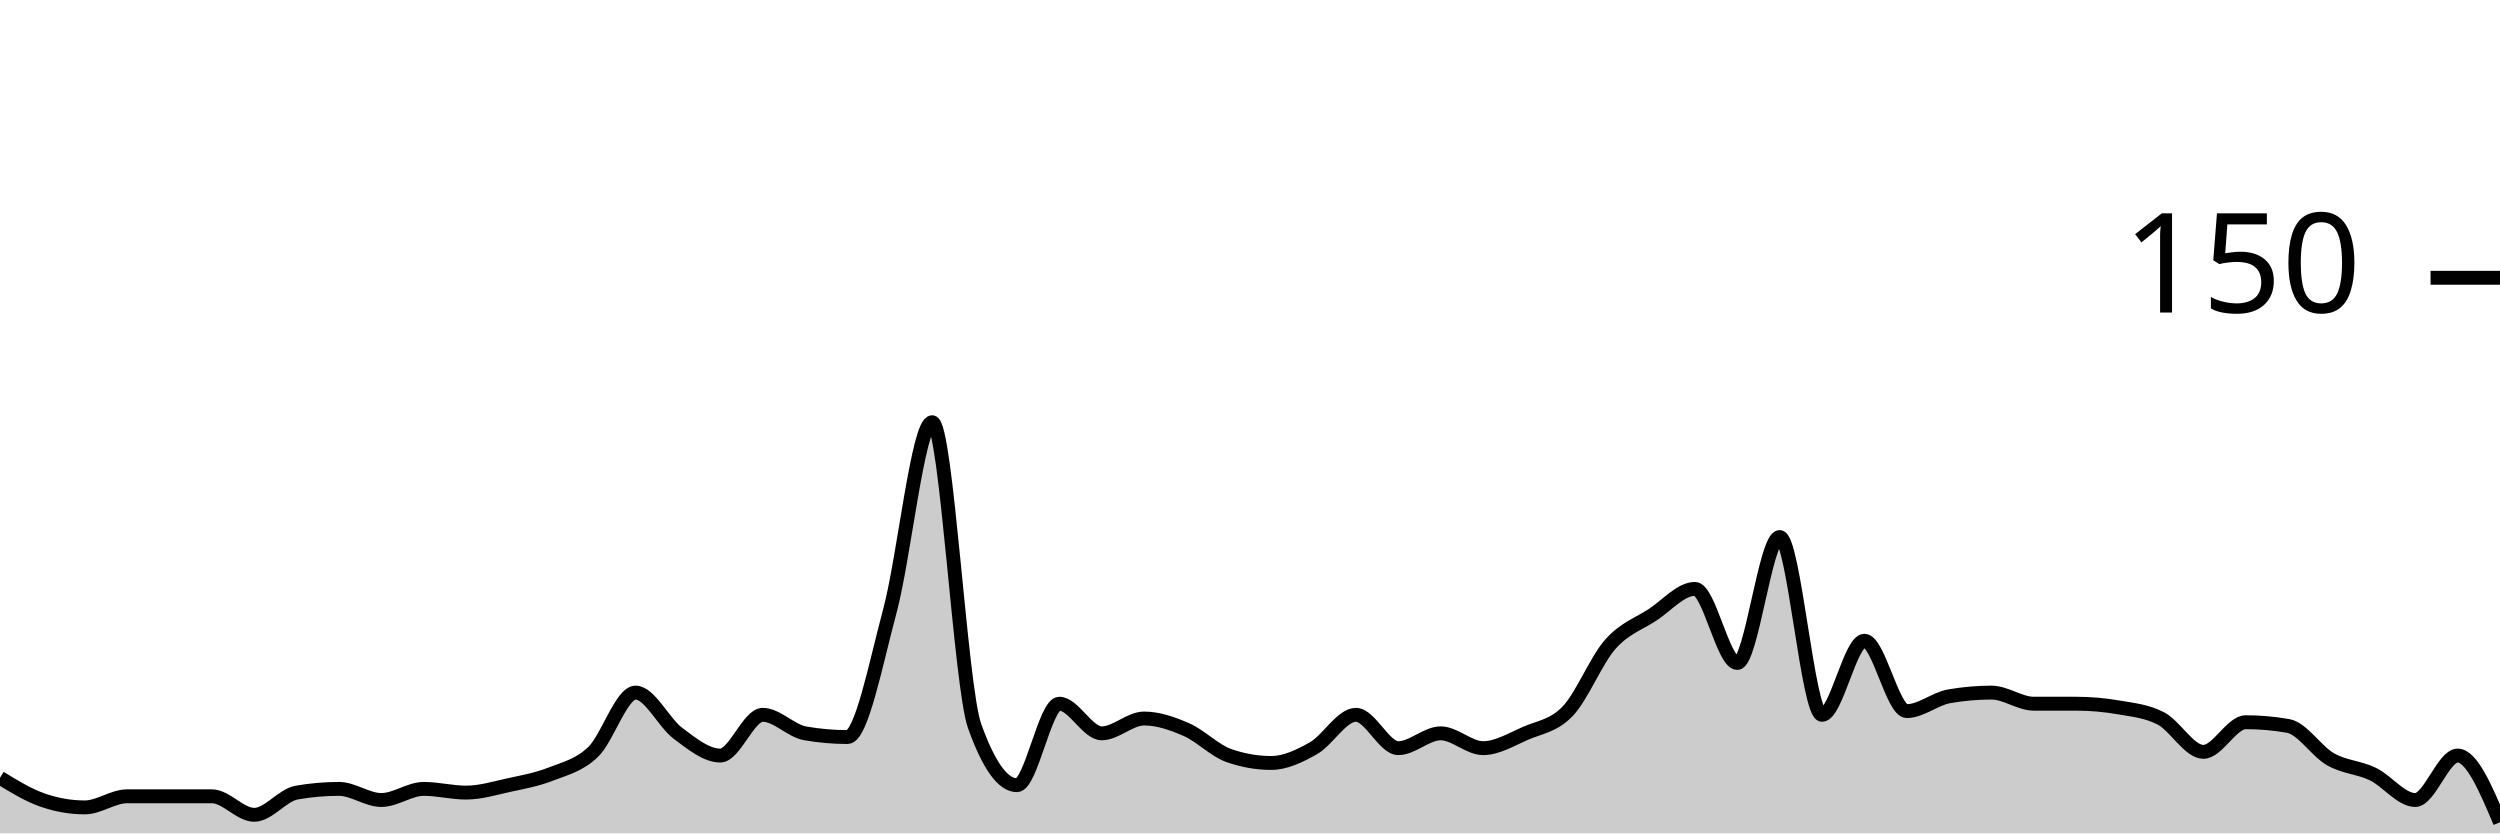
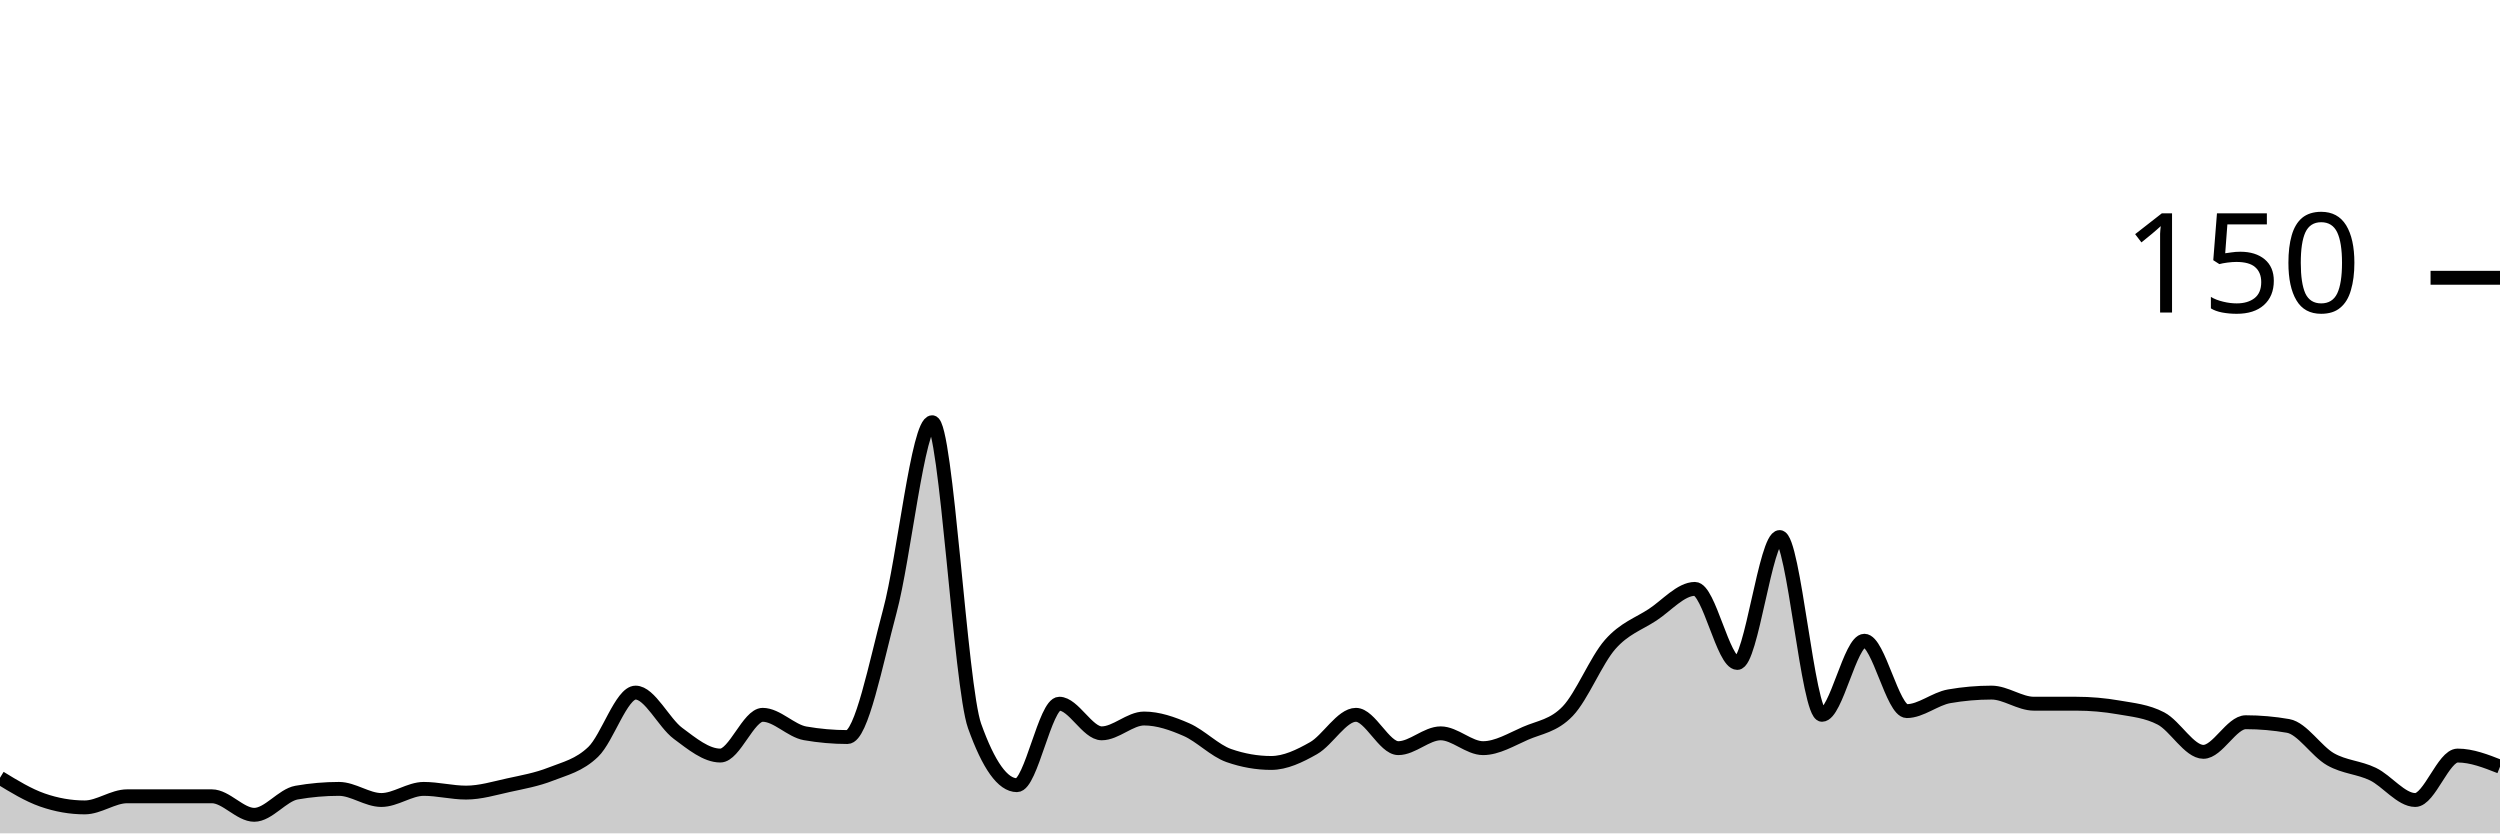
<svg xmlns="http://www.w3.org/2000/svg" viewBox="0 0 180 60">
  <g transform="translate(0,20)">
-     <path class="area" fill="rgba(0, 0, 0, 0.2)" d="M0,36C1.017,36.622,2.034,37.244,3.051,37.6C4.068,37.956,5.085,38.133,6.102,38.133C7.119,38.133,8.136,37.333,9.153,37.333C10.169,37.333,11.186,37.333,12.203,37.333C13.22,37.333,14.237,37.333,15.254,37.333C16.271,37.333,17.288,38.667,18.305,38.667C19.322,38.667,20.339,37.244,21.356,37.067C22.373,36.889,23.39,36.8,24.407,36.8C25.424,36.8,26.441,37.6,27.458,37.6C28.475,37.6,29.492,36.8,30.508,36.8C31.525,36.8,32.542,37.067,33.559,37.067C34.576,37.067,35.593,36.756,36.61,36.533C37.627,36.311,38.644,36.133,39.661,35.733C40.678,35.333,41.695,35.111,42.712,34.133C43.729,33.156,44.746,29.867,45.763,29.867C46.78,29.867,47.797,32.044,48.814,32.8C49.831,33.556,50.847,34.4,51.864,34.4C52.881,34.4,53.898,31.467,54.915,31.467C55.932,31.467,56.949,32.622,57.966,32.8C58.983,32.978,60,33.067,61.017,33.067C62.034,33.067,63.051,27.778,64.068,24C65.085,20.222,66.102,10.4,67.119,10.4C68.136,10.4,69.153,29.422,70.169,32.267C71.186,35.111,72.203,36.533,73.22,36.533C74.237,36.533,75.254,30.667,76.271,30.667C77.288,30.667,78.305,32.8,79.322,32.8C80.339,32.8,81.356,31.733,82.373,31.733C83.39,31.733,84.407,32.089,85.424,32.533C86.441,32.978,87.458,34.044,88.475,34.4C89.492,34.756,90.508,34.933,91.525,34.933C92.542,34.933,93.559,34.444,94.576,33.867C95.593,33.289,96.61,31.467,97.627,31.467C98.644,31.467,99.661,33.867,100.678,33.867C101.695,33.867,102.712,32.8,103.729,32.8C104.746,32.8,105.763,33.867,106.78,33.867C107.797,33.867,108.814,33.244,109.831,32.8C110.847,32.356,111.864,32.267,112.881,31.2C113.898,30.133,114.915,27.556,115.932,26.4C116.949,25.244,117.966,24.933,118.983,24.267C120,23.6,121.017,22.4,122.034,22.4C123.051,22.4,124.068,27.733,125.085,27.733C126.102,27.733,127.119,18.667,128.136,18.667C129.153,18.667,130.169,31.467,131.186,31.467C132.203,31.467,133.22,26.133,134.237,26.133C135.254,26.133,136.271,31.2,137.288,31.2C138.305,31.2,139.322,30.311,140.339,30.133C141.356,29.956,142.373,29.867,143.39,29.867C144.407,29.867,145.424,30.667,146.441,30.667C147.458,30.667,148.475,30.667,149.492,30.667C150.508,30.667,151.525,30.756,152.542,30.933C153.559,31.111,154.576,31.2,155.593,31.733C156.61,32.267,157.627,34.133,158.644,34.133C159.661,34.133,160.678,32,161.695,32C162.712,32,163.729,32.089,164.746,32.267C165.763,32.444,166.78,34.089,167.797,34.667C168.814,35.244,169.831,35.244,170.847,35.733C171.864,36.222,172.881,37.6,173.898,37.6C174.915,37.6,175.932,34.4,176.949,34.4C177.966,34.4,178.983,36.8,180,39.2L180,40C178.983,40,177.966,40,176.949,40C175.932,40,174.915,40,173.898,40C172.881,40,171.864,40,170.847,40C169.831,40,168.814,40,167.797,40C166.78,40,165.763,40,164.746,40C163.729,40,162.712,40,161.695,40C160.678,40,159.661,40,158.644,40C157.627,40,156.61,40,155.593,40C154.576,40,153.559,40,152.542,40C151.525,40,150.508,40,149.492,40C148.475,40,147.458,40,146.441,40C145.424,40,144.407,40,143.39,40C142.373,40,141.356,40,140.339,40C139.322,40,138.305,40,137.288,40C136.271,40,135.254,40,134.237,40C133.22,40,132.203,40,131.186,40C130.169,40,129.153,40,128.136,40C127.119,40,126.102,40,125.085,40C124.068,40,123.051,40,122.034,40C121.017,40,120,40,118.983,40C117.966,40,116.949,40,115.932,40C114.915,40,113.898,40,112.881,40C111.864,40,110.847,40,109.831,40C108.814,40,107.797,40,106.78,40C105.763,40,104.746,40,103.729,40C102.712,40,101.695,40,100.678,40C99.661,40,98.644,40,97.627,40C96.61,40,95.593,40,94.576,40C93.559,40,92.542,40,91.525,40C90.508,40,89.492,40,88.475,40C87.458,40,86.441,40,85.424,40C84.407,40,83.39,40,82.373,40C81.356,40,80.339,40,79.322,40C78.305,40,77.288,40,76.271,40C75.254,40,74.237,40,73.22,40C72.203,40,71.186,40,70.169,40C69.153,40,68.136,40,67.119,40C66.102,40,65.085,40,64.068,40C63.051,40,62.034,40,61.017,40C60,40,58.983,40,57.966,40C56.949,40,55.932,40,54.915,40C53.898,40,52.881,40,51.864,40C50.847,40,49.831,40,48.814,40C47.797,40,46.78,40,45.763,40C44.746,40,43.729,40,42.712,40C41.695,40,40.678,40,39.661,40C38.644,40,37.627,40,36.61,40C35.593,40,34.576,40,33.559,40C32.542,40,31.525,40,30.508,40C29.492,40,28.475,40,27.458,40C26.441,40,25.424,40,24.407,40C23.39,40,22.373,40,21.356,40C20.339,40,19.322,40,18.305,40C17.288,40,16.271,40,15.254,40C14.237,40,13.22,40,12.203,40C11.186,40,10.169,40,9.153,40C8.136,40,7.119,40,6.102,40C5.085,40,4.068,40,3.051,40C2.034,40,1.017,40,0,40Z" />
-     <path class="line" stroke="black" fill="none" d="M0,36C1.017,36.622,2.034,37.244,3.051,37.6C4.068,37.956,5.085,38.133,6.102,38.133C7.119,38.133,8.136,37.333,9.153,37.333C10.169,37.333,11.186,37.333,12.203,37.333C13.22,37.333,14.237,37.333,15.254,37.333C16.271,37.333,17.288,38.667,18.305,38.667C19.322,38.667,20.339,37.244,21.356,37.067C22.373,36.889,23.39,36.8,24.407,36.8C25.424,36.8,26.441,37.6,27.458,37.6C28.475,37.6,29.492,36.8,30.508,36.8C31.525,36.8,32.542,37.067,33.559,37.067C34.576,37.067,35.593,36.756,36.61,36.533C37.627,36.311,38.644,36.133,39.661,35.733C40.678,35.333,41.695,35.111,42.712,34.133C43.729,33.156,44.746,29.867,45.763,29.867C46.78,29.867,47.797,32.044,48.814,32.8C49.831,33.556,50.847,34.4,51.864,34.4C52.881,34.4,53.898,31.467,54.915,31.467C55.932,31.467,56.949,32.622,57.966,32.8C58.983,32.978,60,33.067,61.017,33.067C62.034,33.067,63.051,27.778,64.068,24C65.085,20.222,66.102,10.4,67.119,10.4C68.136,10.4,69.153,29.422,70.169,32.267C71.186,35.111,72.203,36.533,73.22,36.533C74.237,36.533,75.254,30.667,76.271,30.667C77.288,30.667,78.305,32.8,79.322,32.8C80.339,32.8,81.356,31.733,82.373,31.733C83.39,31.733,84.407,32.089,85.424,32.533C86.441,32.978,87.458,34.044,88.475,34.4C89.492,34.756,90.508,34.933,91.525,34.933C92.542,34.933,93.559,34.444,94.576,33.867C95.593,33.289,96.61,31.467,97.627,31.467C98.644,31.467,99.661,33.867,100.678,33.867C101.695,33.867,102.712,32.8,103.729,32.8C104.746,32.8,105.763,33.867,106.78,33.867C107.797,33.867,108.814,33.244,109.831,32.8C110.847,32.356,111.864,32.267,112.881,31.2C113.898,30.133,114.915,27.556,115.932,26.4C116.949,25.244,117.966,24.933,118.983,24.267C120,23.6,121.017,22.4,122.034,22.4C123.051,22.4,124.068,27.733,125.085,27.733C126.102,27.733,127.119,18.667,128.136,18.667C129.153,18.667,130.169,31.467,131.186,31.467C132.203,31.467,133.22,26.133,134.237,26.133C135.254,26.133,136.271,31.2,137.288,31.2C138.305,31.2,139.322,30.311,140.339,30.133C141.356,29.956,142.373,29.867,143.39,29.867C144.407,29.867,145.424,30.667,146.441,30.667C147.458,30.667,148.475,30.667,149.492,30.667C150.508,30.667,151.525,30.756,152.542,30.933C153.559,31.111,154.576,31.2,155.593,31.733C156.61,32.267,157.627,34.133,158.644,34.133C159.661,34.133,160.678,32,161.695,32C162.712,32,163.729,32.089,164.746,32.267C165.763,32.444,166.78,34.089,167.797,34.667C168.814,35.244,169.831,35.244,170.847,35.733C171.864,36.222,172.881,37.6,173.898,37.6C174.915,37.6,175.932,34.4,176.949,34.4C177.966,34.4,178.983,36.8,180,39.2" />
+     <path class="area" fill="rgba(0, 0, 0, 0.2)" d="M0,36C1.017,36.622,2.034,37.244,3.051,37.6C4.068,37.956,5.085,38.133,6.102,38.133C7.119,38.133,8.136,37.333,9.153,37.333C10.169,37.333,11.186,37.333,12.203,37.333C13.22,37.333,14.237,37.333,15.254,37.333C16.271,37.333,17.288,38.667,18.305,38.667C19.322,38.667,20.339,37.244,21.356,37.067C22.373,36.889,23.39,36.8,24.407,36.8C25.424,36.8,26.441,37.6,27.458,37.6C28.475,37.6,29.492,36.8,30.508,36.8C31.525,36.8,32.542,37.067,33.559,37.067C34.576,37.067,35.593,36.756,36.61,36.533C37.627,36.311,38.644,36.133,39.661,35.733C40.678,35.333,41.695,35.111,42.712,34.133C43.729,33.156,44.746,29.867,45.763,29.867C46.78,29.867,47.797,32.044,48.814,32.8C49.831,33.556,50.847,34.4,51.864,34.4C52.881,34.4,53.898,31.467,54.915,31.467C55.932,31.467,56.949,32.622,57.966,32.8C58.983,32.978,60,33.067,61.017,33.067C62.034,33.067,63.051,27.778,64.068,24C65.085,20.222,66.102,10.4,67.119,10.4C68.136,10.4,69.153,29.422,70.169,32.267C71.186,35.111,72.203,36.533,73.22,36.533C74.237,36.533,75.254,30.667,76.271,30.667C77.288,30.667,78.305,32.8,79.322,32.8C80.339,32.8,81.356,31.733,82.373,31.733C83.39,31.733,84.407,32.089,85.424,32.533C86.441,32.978,87.458,34.044,88.475,34.4C89.492,34.756,90.508,34.933,91.525,34.933C92.542,34.933,93.559,34.444,94.576,33.867C95.593,33.289,96.61,31.467,97.627,31.467C98.644,31.467,99.661,33.867,100.678,33.867C101.695,33.867,102.712,32.8,103.729,32.8C104.746,32.8,105.763,33.867,106.78,33.867C107.797,33.867,108.814,33.244,109.831,32.8C110.847,32.356,111.864,32.267,112.881,31.2C113.898,30.133,114.915,27.556,115.932,26.4C116.949,25.244,117.966,24.933,118.983,24.267C120,23.6,121.017,22.4,122.034,22.4C123.051,22.4,124.068,27.733,125.085,27.733C126.102,27.733,127.119,18.667,128.136,18.667C129.153,18.667,130.169,31.467,131.186,31.467C132.203,31.467,133.22,26.133,134.237,26.133C135.254,26.133,136.271,31.2,137.288,31.2C138.305,31.2,139.322,30.311,140.339,30.133C141.356,29.956,142.373,29.867,143.39,29.867C144.407,29.867,145.424,30.667,146.441,30.667C147.458,30.667,148.475,30.667,149.492,30.667C150.508,30.667,151.525,30.756,152.542,30.933C153.559,31.111,154.576,31.2,155.593,31.733C156.61,32.267,157.627,34.133,158.644,34.133C159.661,34.133,160.678,32,161.695,32C162.712,32,163.729,32.089,164.746,32.267C165.763,32.444,166.78,34.089,167.797,34.667C168.814,35.244,169.831,35.244,170.847,35.733C171.864,36.222,172.881,37.6,173.898,37.6C174.915,37.6,175.932,34.4,176.949,34.4C177.966,34.4,178.983,34.8,180,35.2L180,40C178.983,40,177.966,40,176.949,40C175.932,40,174.915,40,173.898,40C172.881,40,171.864,40,170.847,40C169.831,40,168.814,40,167.797,40C166.78,40,165.763,40,164.746,40C163.729,40,162.712,40,161.695,40C160.678,40,159.661,40,158.644,40C157.627,40,156.61,40,155.593,40C154.576,40,153.559,40,152.542,40C151.525,40,150.508,40,149.492,40C148.475,40,147.458,40,146.441,40C145.424,40,144.407,40,143.39,40C142.373,40,141.356,40,140.339,40C139.322,40,138.305,40,137.288,40C136.271,40,135.254,40,134.237,40C133.22,40,132.203,40,131.186,40C130.169,40,129.153,40,128.136,40C127.119,40,126.102,40,125.085,40C124.068,40,123.051,40,122.034,40C121.017,40,120,40,118.983,40C117.966,40,116.949,40,115.932,40C114.915,40,113.898,40,112.881,40C111.864,40,110.847,40,109.831,40C108.814,40,107.797,40,106.78,40C105.763,40,104.746,40,103.729,40C102.712,40,101.695,40,100.678,40C99.661,40,98.644,40,97.627,40C96.61,40,95.593,40,94.576,40C93.559,40,92.542,40,91.525,40C90.508,40,89.492,40,88.475,40C87.458,40,86.441,40,85.424,40C84.407,40,83.39,40,82.373,40C81.356,40,80.339,40,79.322,40C78.305,40,77.288,40,76.271,40C75.254,40,74.237,40,73.22,40C72.203,40,71.186,40,70.169,40C69.153,40,68.136,40,67.119,40C66.102,40,65.085,40,64.068,40C63.051,40,62.034,40,61.017,40C60,40,58.983,40,57.966,40C56.949,40,55.932,40,54.915,40C53.898,40,52.881,40,51.864,40C50.847,40,49.831,40,48.814,40C47.797,40,46.78,40,45.763,40C44.746,40,43.729,40,42.712,40C41.695,40,40.678,40,39.661,40C38.644,40,37.627,40,36.61,40C35.593,40,34.576,40,33.559,40C32.542,40,31.525,40,30.508,40C29.492,40,28.475,40,27.458,40C26.441,40,25.424,40,24.407,40C23.39,40,22.373,40,21.356,40C20.339,40,19.322,40,18.305,40C17.288,40,16.271,40,15.254,40C14.237,40,13.22,40,12.203,40C11.186,40,10.169,40,9.153,40C8.136,40,7.119,40,6.102,40C5.085,40,4.068,40,3.051,40C2.034,40,1.017,40,0,40Z" />
+     <path class="line" stroke="black" fill="none" d="M0,36C1.017,36.622,2.034,37.244,3.051,37.6C4.068,37.956,5.085,38.133,6.102,38.133C7.119,38.133,8.136,37.333,9.153,37.333C10.169,37.333,11.186,37.333,12.203,37.333C13.22,37.333,14.237,37.333,15.254,37.333C16.271,37.333,17.288,38.667,18.305,38.667C19.322,38.667,20.339,37.244,21.356,37.067C22.373,36.889,23.39,36.8,24.407,36.8C25.424,36.8,26.441,37.6,27.458,37.6C28.475,37.6,29.492,36.8,30.508,36.8C31.525,36.8,32.542,37.067,33.559,37.067C34.576,37.067,35.593,36.756,36.61,36.533C37.627,36.311,38.644,36.133,39.661,35.733C40.678,35.333,41.695,35.111,42.712,34.133C43.729,33.156,44.746,29.867,45.763,29.867C46.78,29.867,47.797,32.044,48.814,32.8C49.831,33.556,50.847,34.4,51.864,34.4C52.881,34.4,53.898,31.467,54.915,31.467C55.932,31.467,56.949,32.622,57.966,32.8C58.983,32.978,60,33.067,61.017,33.067C62.034,33.067,63.051,27.778,64.068,24C65.085,20.222,66.102,10.4,67.119,10.4C68.136,10.4,69.153,29.422,70.169,32.267C71.186,35.111,72.203,36.533,73.22,36.533C74.237,36.533,75.254,30.667,76.271,30.667C77.288,30.667,78.305,32.8,79.322,32.8C80.339,32.8,81.356,31.733,82.373,31.733C83.39,31.733,84.407,32.089,85.424,32.533C86.441,32.978,87.458,34.044,88.475,34.4C89.492,34.756,90.508,34.933,91.525,34.933C92.542,34.933,93.559,34.444,94.576,33.867C95.593,33.289,96.61,31.467,97.627,31.467C98.644,31.467,99.661,33.867,100.678,33.867C101.695,33.867,102.712,32.8,103.729,32.8C104.746,32.8,105.763,33.867,106.78,33.867C107.797,33.867,108.814,33.244,109.831,32.8C110.847,32.356,111.864,32.267,112.881,31.2C113.898,30.133,114.915,27.556,115.932,26.4C116.949,25.244,117.966,24.933,118.983,24.267C120,23.6,121.017,22.4,122.034,22.4C123.051,22.4,124.068,27.733,125.085,27.733C126.102,27.733,127.119,18.667,128.136,18.667C129.153,18.667,130.169,31.467,131.186,31.467C132.203,31.467,133.22,26.133,134.237,26.133C135.254,26.133,136.271,31.2,137.288,31.2C138.305,31.2,139.322,30.311,140.339,30.133C141.356,29.956,142.373,29.867,143.39,29.867C144.407,29.867,145.424,30.667,146.441,30.667C147.458,30.667,148.475,30.667,149.492,30.667C150.508,30.667,151.525,30.756,152.542,30.933C153.559,31.111,154.576,31.2,155.593,31.733C156.61,32.267,157.627,34.133,158.644,34.133C159.661,34.133,160.678,32,161.695,32C162.712,32,163.729,32.089,164.746,32.267C165.763,32.444,166.78,34.089,167.797,34.667C168.814,35.244,169.831,35.244,170.847,35.733C171.864,36.222,172.881,37.6,173.898,37.6C174.915,37.6,175.932,34.4,176.949,34.4C177.966,34.4,178.983,34.8,180,35.2" />
    <path class="axis-ceiling" stroke-width="1" stroke="black" fill="none" d="M175,0L180,0" />
    <text class="axis-ceiling-label" font-family="sans-serif" text-anchor="end" font-size="10px" x="170" y="2.5">150</text>
  </g>
</svg>
